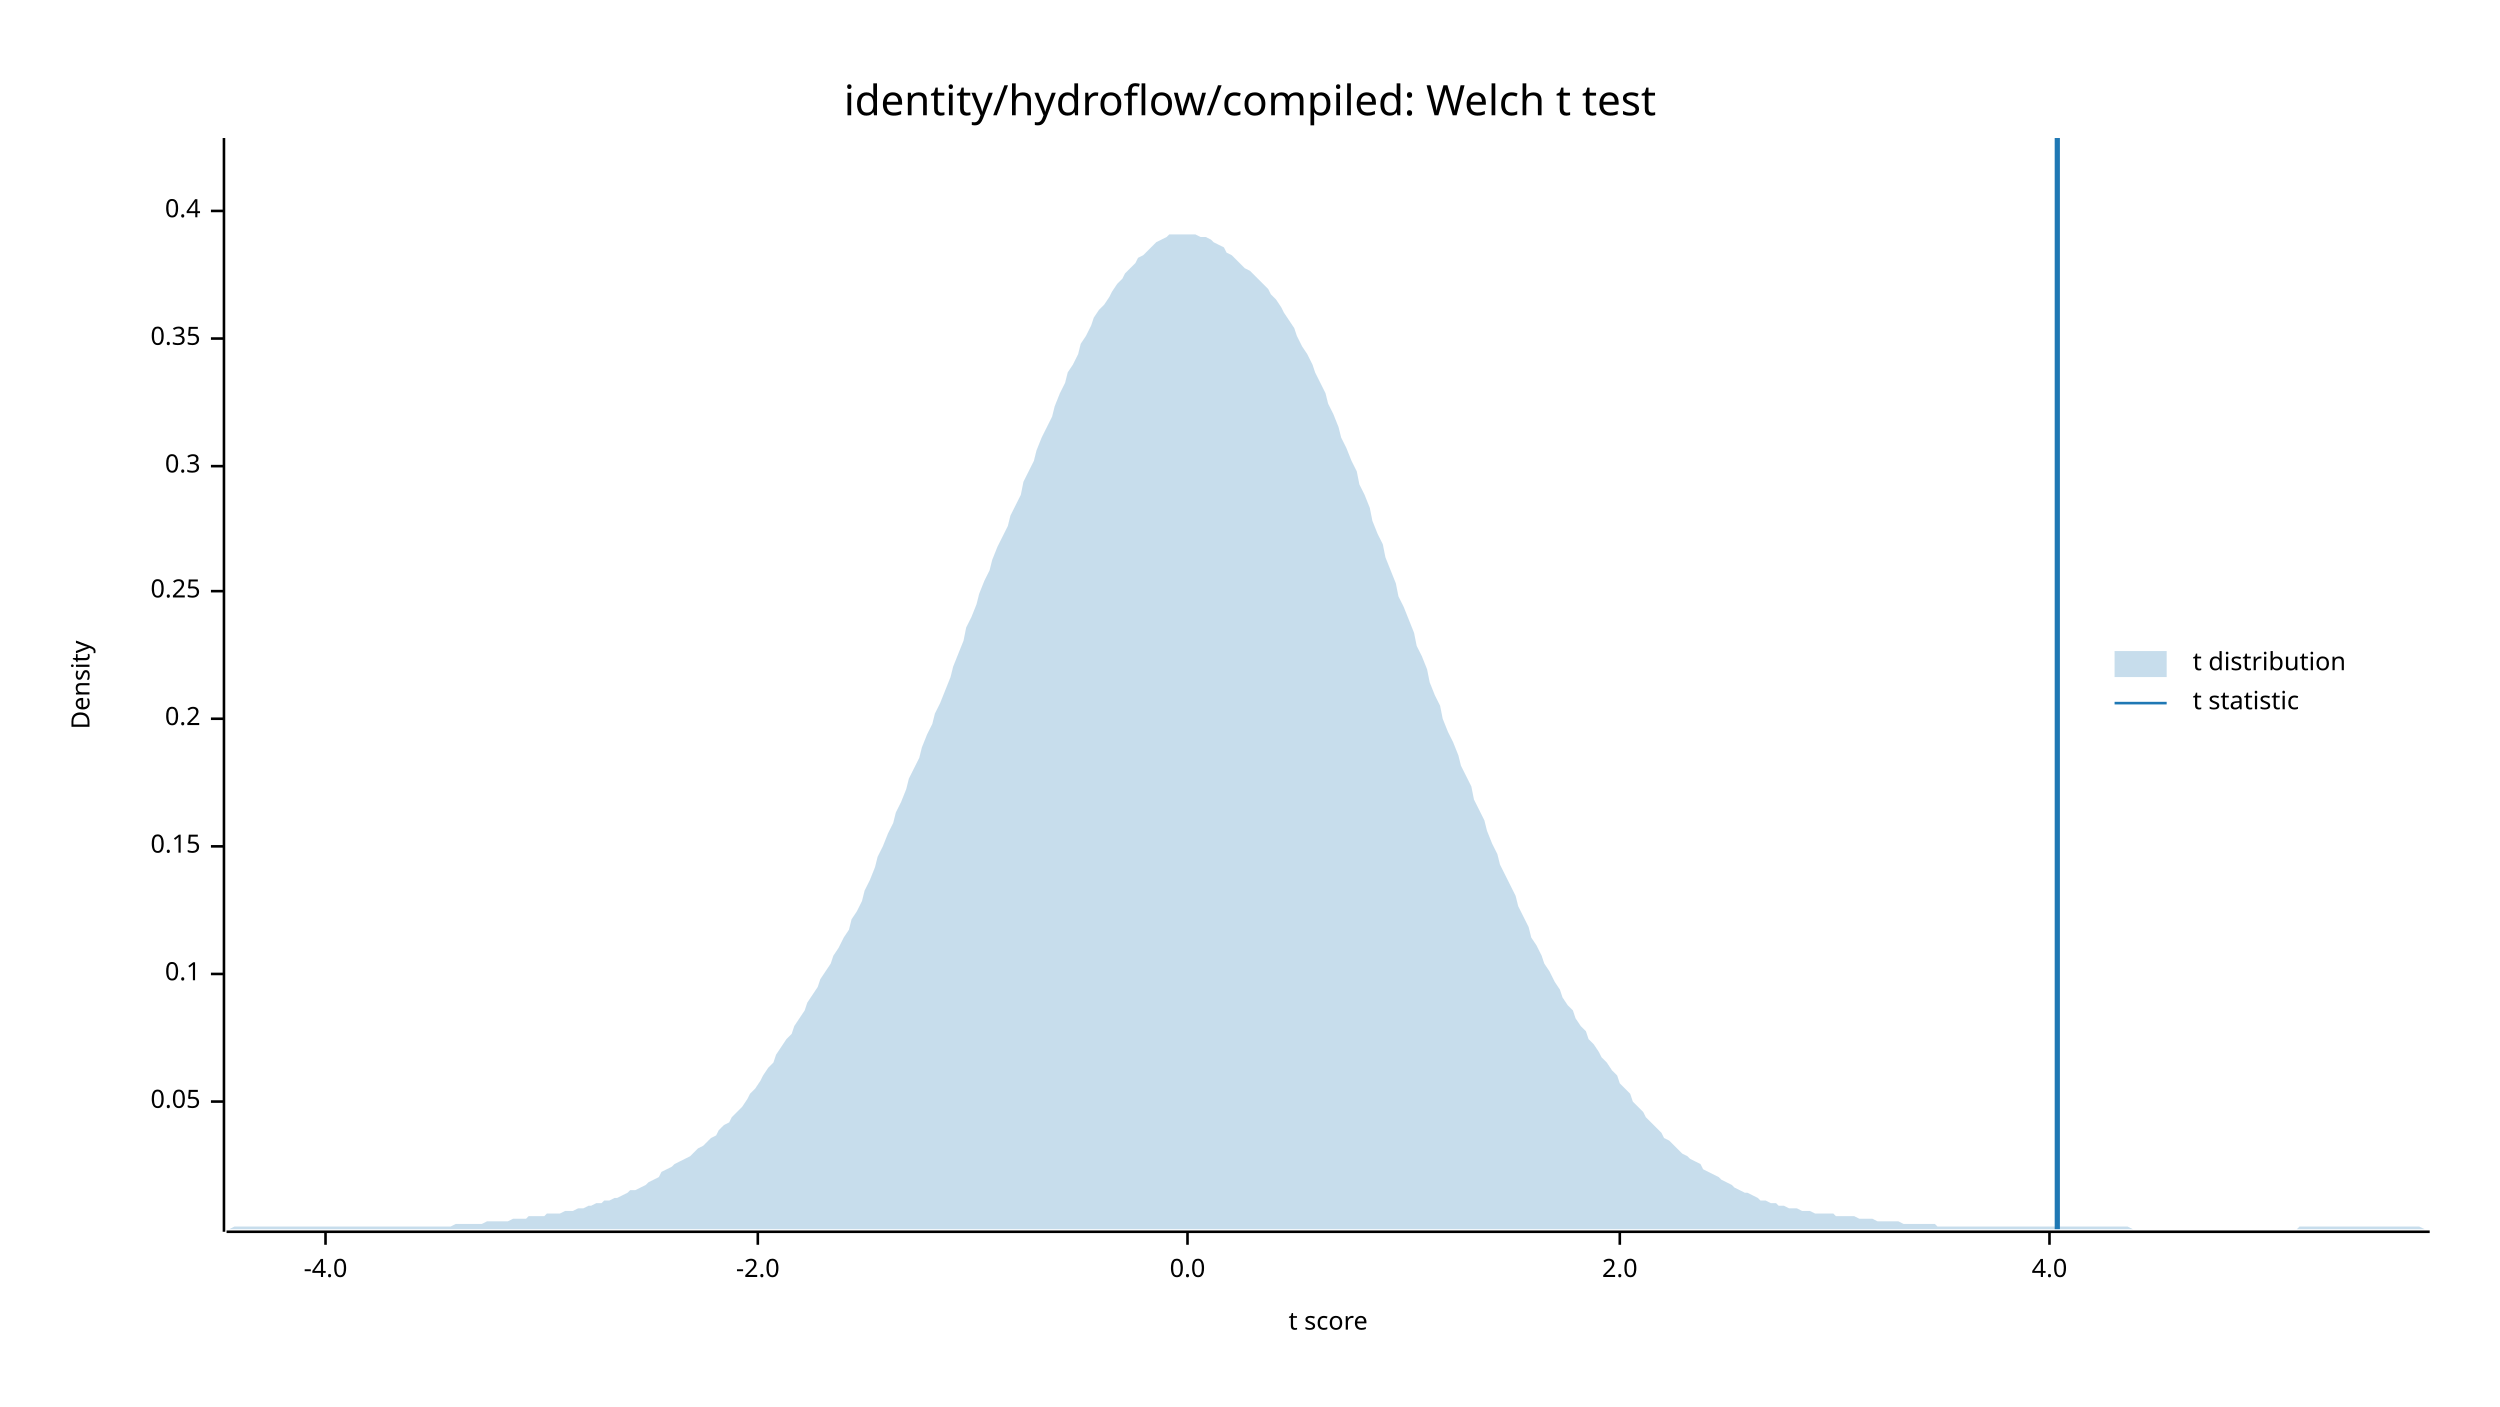
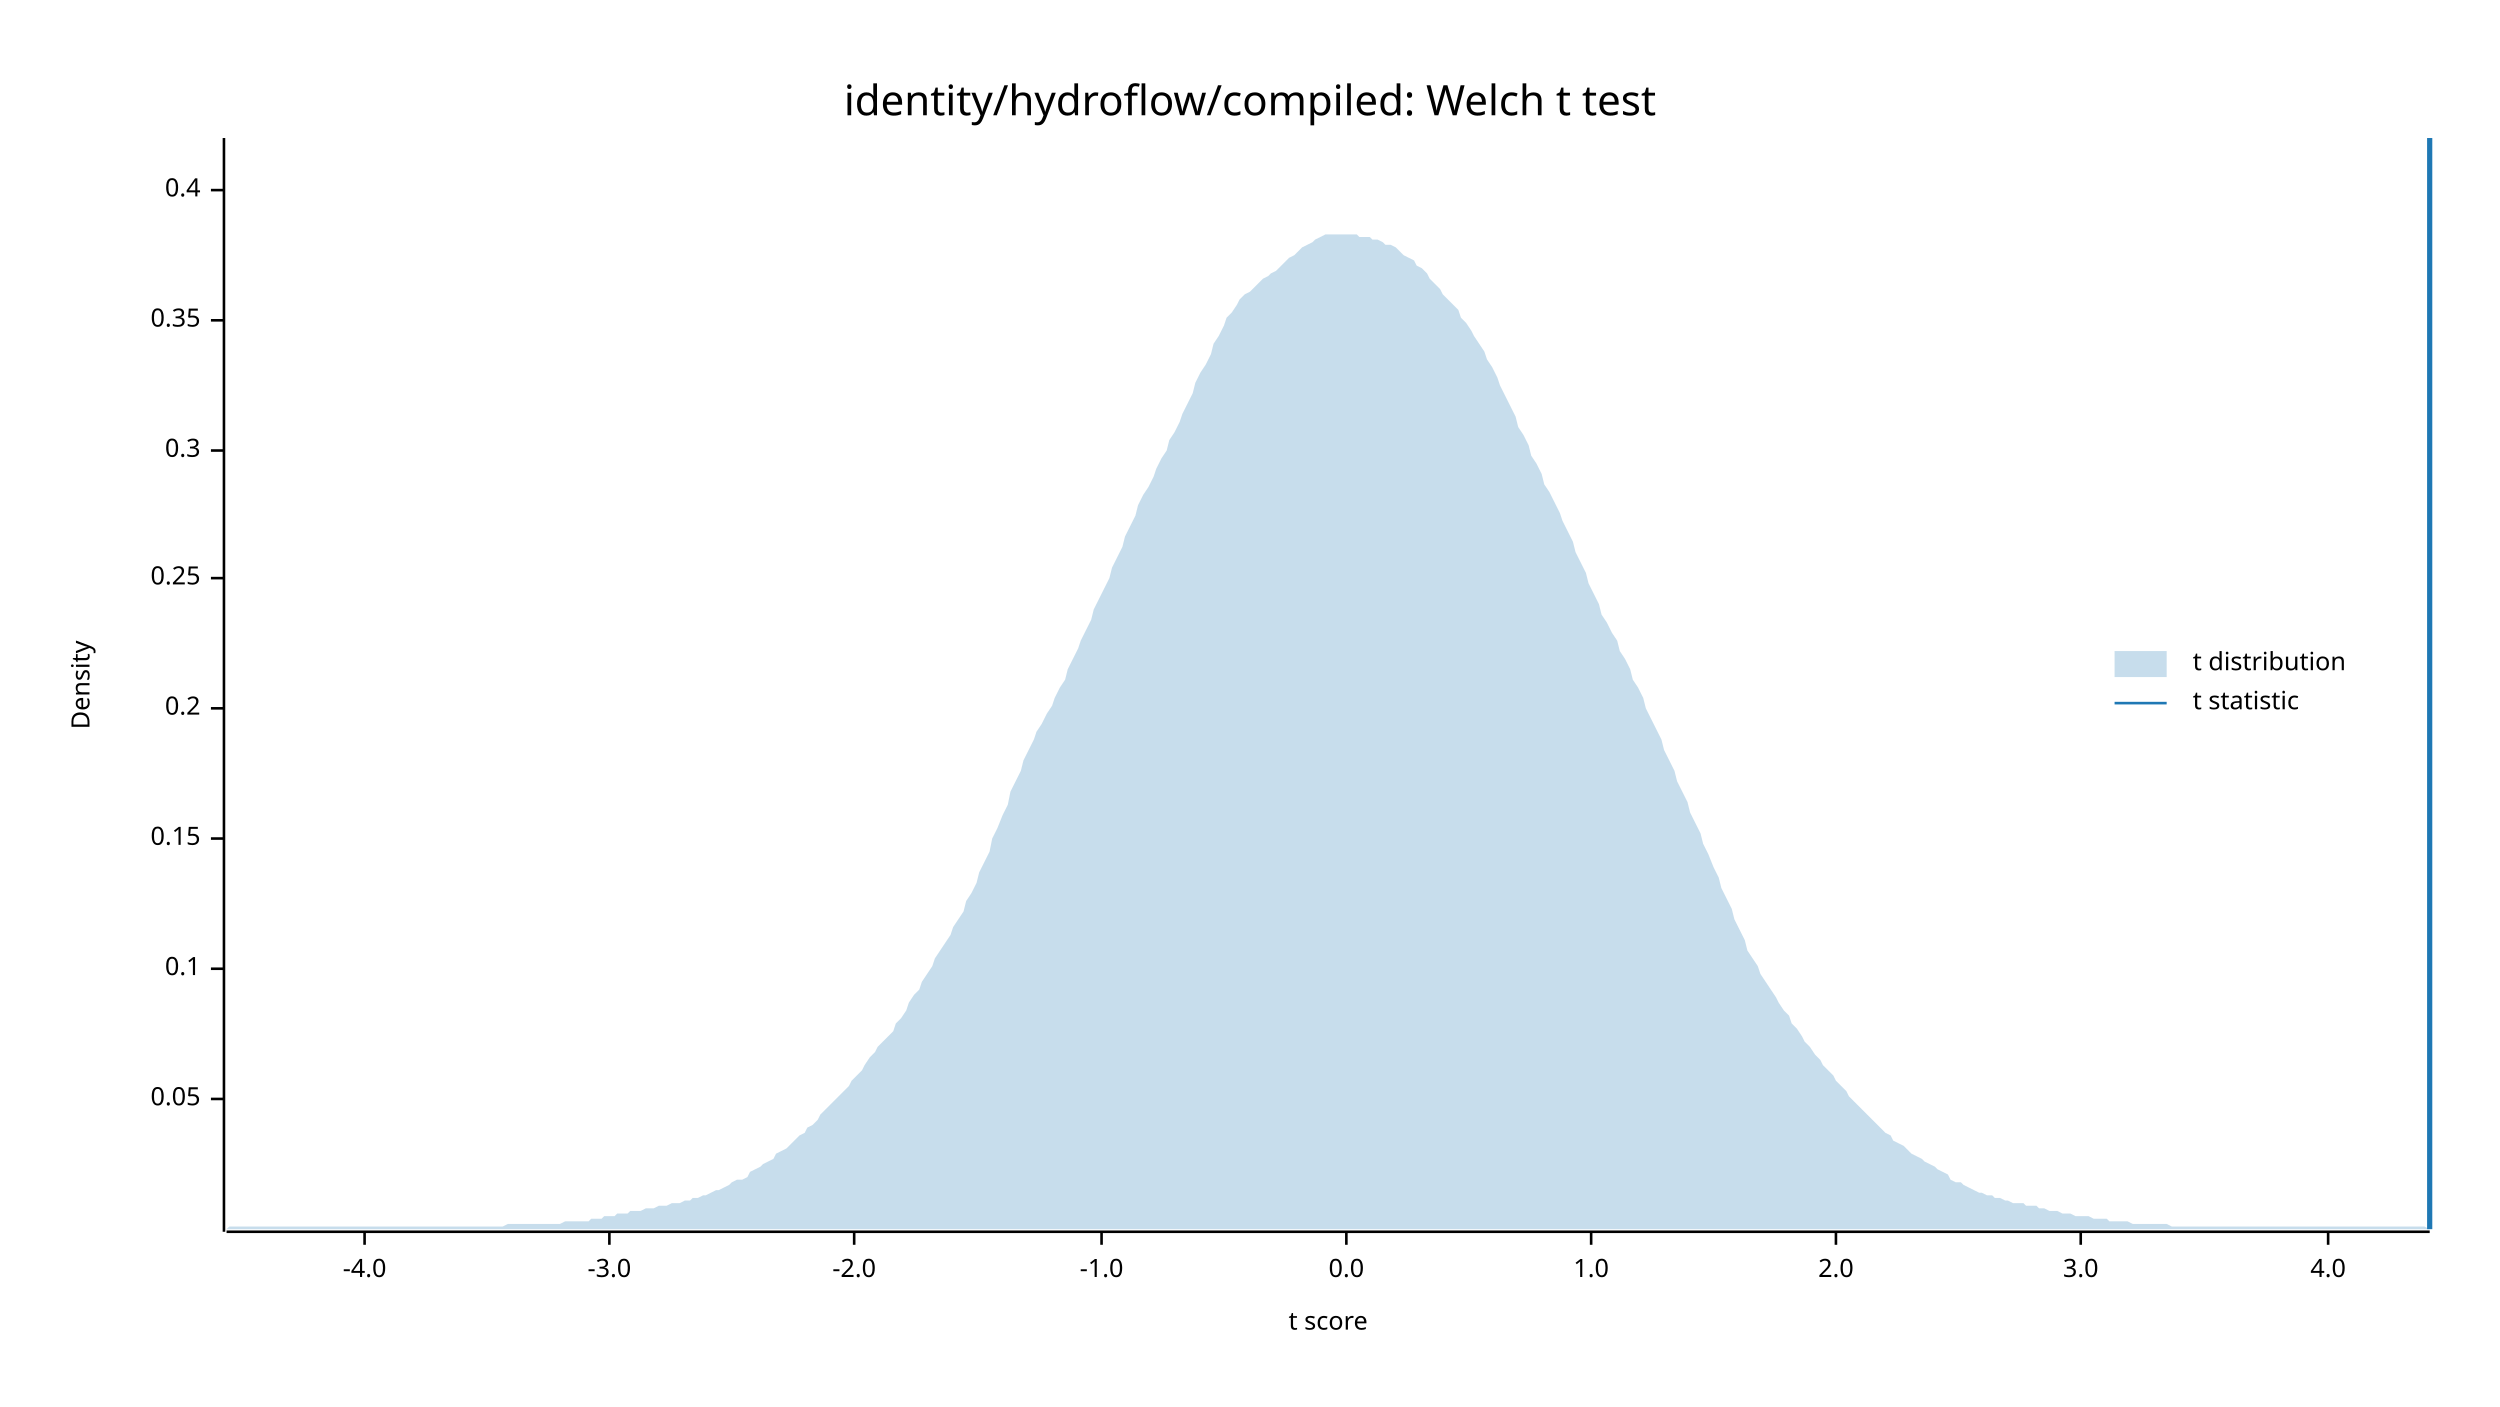
<svg xmlns="http://www.w3.org/2000/svg" width="960" height="540" viewBox="0 0 960 540">
  <text x="480" y="32" dy="0.76em" text-anchor="middle" font-family="sans-serif" font-size="16.129" opacity="1" fill="#000000">
identity/hydroflow/compiled: Welch t test
</text>
  <text x="27" y="263" dy="0.76em" text-anchor="middle" font-family="sans-serif" font-size="9.677" opacity="1" fill="#000000" transform="rotate(270, 27, 263)">
Density
</text>
  <text x="510" y="513" dy="-0.5ex" text-anchor="middle" font-family="sans-serif" font-size="9.677" opacity="1" fill="#000000">
t score
</text>
  <polyline fill="none" opacity="1" stroke="#000000" stroke-width="1" points="86,53 86,473 " />
-   <text x="77" y="423" dy="0.5ex" text-anchor="end" font-family="sans-serif" font-size="9.677" opacity="1" fill="#000000">
+   <text x="77" y="422" dy="0.5ex" text-anchor="end" font-family="sans-serif" font-size="9.677" opacity="1" fill="#000000">
0.05
</text>
-   <polyline fill="none" opacity="1" stroke="#000000" stroke-width="1" points="81,423 86,423 " />
-   <text x="77" y="374" dy="0.5ex" text-anchor="end" font-family="sans-serif" font-size="9.677" opacity="1" fill="#000000">
+   <polyline fill="none" opacity="1" stroke="#000000" stroke-width="1" points="81,422 86,422 " />
+   <text x="77" y="372" dy="0.5ex" text-anchor="end" font-family="sans-serif" font-size="9.677" opacity="1" fill="#000000">
0.1
</text>
-   <polyline fill="none" opacity="1" stroke="#000000" stroke-width="1" points="81,374 86,374 " />
-   <text x="77" y="325" dy="0.5ex" text-anchor="end" font-family="sans-serif" font-size="9.677" opacity="1" fill="#000000">
+   <polyline fill="none" opacity="1" stroke="#000000" stroke-width="1" points="81,372 86,372 " />
+   <text x="77" y="322" dy="0.5ex" text-anchor="end" font-family="sans-serif" font-size="9.677" opacity="1" fill="#000000">
0.15
</text>
-   <polyline fill="none" opacity="1" stroke="#000000" stroke-width="1" points="81,325 86,325 " />
-   <text x="77" y="276" dy="0.5ex" text-anchor="end" font-family="sans-serif" font-size="9.677" opacity="1" fill="#000000">
+   <polyline fill="none" opacity="1" stroke="#000000" stroke-width="1" points="81,322 86,322 " />
+   <text x="77" y="272" dy="0.5ex" text-anchor="end" font-family="sans-serif" font-size="9.677" opacity="1" fill="#000000">
0.2
</text>
-   <polyline fill="none" opacity="1" stroke="#000000" stroke-width="1" points="81,276 86,276 " />
-   <text x="77" y="227" dy="0.5ex" text-anchor="end" font-family="sans-serif" font-size="9.677" opacity="1" fill="#000000">
+   <polyline fill="none" opacity="1" stroke="#000000" stroke-width="1" points="81,272 86,272 " />
+   <text x="77" y="222" dy="0.5ex" text-anchor="end" font-family="sans-serif" font-size="9.677" opacity="1" fill="#000000">
0.25
</text>
-   <polyline fill="none" opacity="1" stroke="#000000" stroke-width="1" points="81,227 86,227 " />
-   <text x="77" y="179" dy="0.5ex" text-anchor="end" font-family="sans-serif" font-size="9.677" opacity="1" fill="#000000">
+   <polyline fill="none" opacity="1" stroke="#000000" stroke-width="1" points="81,222 86,222 " />
+   <text x="77" y="173" dy="0.5ex" text-anchor="end" font-family="sans-serif" font-size="9.677" opacity="1" fill="#000000">
0.3
</text>
-   <polyline fill="none" opacity="1" stroke="#000000" stroke-width="1" points="81,179 86,179 " />
-   <text x="77" y="130" dy="0.5ex" text-anchor="end" font-family="sans-serif" font-size="9.677" opacity="1" fill="#000000">
+   <polyline fill="none" opacity="1" stroke="#000000" stroke-width="1" points="81,173 86,173 " />
+   <text x="77" y="123" dy="0.5ex" text-anchor="end" font-family="sans-serif" font-size="9.677" opacity="1" fill="#000000">
0.35
</text>
-   <polyline fill="none" opacity="1" stroke="#000000" stroke-width="1" points="81,130 86,130 " />
-   <text x="77" y="81" dy="0.5ex" text-anchor="end" font-family="sans-serif" font-size="9.677" opacity="1" fill="#000000">
+   <polyline fill="none" opacity="1" stroke="#000000" stroke-width="1" points="81,123 86,123 " />
+   <text x="77" y="73" dy="0.5ex" text-anchor="end" font-family="sans-serif" font-size="9.677" opacity="1" fill="#000000">
0.4
</text>
-   <polyline fill="none" opacity="1" stroke="#000000" stroke-width="1" points="81,81 86,81 " />
+   <polyline fill="none" opacity="1" stroke="#000000" stroke-width="1" points="81,73 86,73 " />
  <polyline fill="none" opacity="1" stroke="#000000" stroke-width="1" points="87,473 933,473 " />
-   <text x="125" y="483" dy="0.76em" text-anchor="middle" font-family="sans-serif" font-size="9.677" opacity="1" fill="#000000">
+   <text x="140" y="483" dy="0.76em" text-anchor="middle" font-family="sans-serif" font-size="9.677" opacity="1" fill="#000000">
-4.0
</text>
-   <polyline fill="none" opacity="1" stroke="#000000" stroke-width="1" points="125,473 125,478 " />
-   <text x="291" y="483" dy="0.76em" text-anchor="middle" font-family="sans-serif" font-size="9.677" opacity="1" fill="#000000">
+   <polyline fill="none" opacity="1" stroke="#000000" stroke-width="1" points="140,473 140,478 " />
+   <text x="234" y="483" dy="0.76em" text-anchor="middle" font-family="sans-serif" font-size="9.677" opacity="1" fill="#000000">
+ -3.0
+ </text>
+   <polyline fill="none" opacity="1" stroke="#000000" stroke-width="1" points="234,473 234,478 " />
+   <text x="328" y="483" dy="0.76em" text-anchor="middle" font-family="sans-serif" font-size="9.677" opacity="1" fill="#000000">
-2.0
</text>
-   <polyline fill="none" opacity="1" stroke="#000000" stroke-width="1" points="291,473 291,478 " />
-   <text x="456" y="483" dy="0.76em" text-anchor="middle" font-family="sans-serif" font-size="9.677" opacity="1" fill="#000000">
+   <polyline fill="none" opacity="1" stroke="#000000" stroke-width="1" points="328,473 328,478 " />
+   <text x="423" y="483" dy="0.76em" text-anchor="middle" font-family="sans-serif" font-size="9.677" opacity="1" fill="#000000">
+ -1.0
+ </text>
+   <polyline fill="none" opacity="1" stroke="#000000" stroke-width="1" points="423,473 423,478 " />
+   <text x="517" y="483" dy="0.76em" text-anchor="middle" font-family="sans-serif" font-size="9.677" opacity="1" fill="#000000">
0.0
</text>
-   <polyline fill="none" opacity="1" stroke="#000000" stroke-width="1" points="456,473 456,478 " />
-   <text x="622" y="483" dy="0.76em" text-anchor="middle" font-family="sans-serif" font-size="9.677" opacity="1" fill="#000000">
+   <polyline fill="none" opacity="1" stroke="#000000" stroke-width="1" points="517,473 517,478 " />
+   <text x="611" y="483" dy="0.76em" text-anchor="middle" font-family="sans-serif" font-size="9.677" opacity="1" fill="#000000">
+ 1.0
+ </text>
+   <polyline fill="none" opacity="1" stroke="#000000" stroke-width="1" points="611,473 611,478 " />
+   <text x="705" y="483" dy="0.76em" text-anchor="middle" font-family="sans-serif" font-size="9.677" opacity="1" fill="#000000">
2.0
</text>
-   <polyline fill="none" opacity="1" stroke="#000000" stroke-width="1" points="622,473 622,478 " />
-   <text x="787" y="483" dy="0.76em" text-anchor="middle" font-family="sans-serif" font-size="9.677" opacity="1" fill="#000000">
+   <polyline fill="none" opacity="1" stroke="#000000" stroke-width="1" points="705,473 705,478 " />
+   <text x="799" y="483" dy="0.76em" text-anchor="middle" font-family="sans-serif" font-size="9.677" opacity="1" fill="#000000">
+ 3.0
+ </text>
+   <polyline fill="none" opacity="1" stroke="#000000" stroke-width="1" points="799,473 799,478 " />
+   <text x="894" y="483" dy="0.76em" text-anchor="middle" font-family="sans-serif" font-size="9.677" opacity="1" fill="#000000">
4.0
</text>
-   <polyline fill="none" opacity="1" stroke="#000000" stroke-width="1" points="787,473 787,478 " />
-   <polygon opacity="0.25" fill="#1F78B4" points="87,472 88,472 90,471 92,471 93,471 95,471 97,471 98,471 100,471 102,471 103,471 105,471 107,471 109,471 110,471 112,471 114,471 115,471 117,471 119,471 120,471 122,471 124,471 125,471 127,471 129,471 131,471 132,471 134,471 136,471 137,471 139,471 141,471 142,471 144,471 146,471 148,471 149,471 151,471 153,471 154,471 156,471 158,471 159,471 161,471 163,471 164,471 166,471 168,471 170,471 171,471 173,471 175,470 176,470 178,470 180,470 181,470 183,470 185,470 187,469 188,469 190,469 192,469 193,469 195,469 197,468 198,468 200,468 202,468 203,467 205,467 207,467 209,467 210,466 212,466 214,466 215,466 217,465 219,465 220,465 222,464 224,464 226,463 227,463 229,462 231,462 232,461 234,461 236,460 237,460 239,459 241,458 242,457 244,457 246,456 248,455 249,454 251,453 253,452 254,450 256,449 258,448 259,447 261,446 263,445 265,444 266,443 268,441 270,440 271,439 273,437 275,436 276,434 278,432 280,431 281,429 283,427 285,425 287,422 288,420 290,418 292,415 293,413 295,410 297,408 298,405 300,402 302,399 304,397 305,394 307,391 309,388 310,385 312,382 314,379 315,376 317,373 319,370 320,367 322,364 324,360 326,357 327,353 329,350 331,346 332,342 334,338 336,333 337,329 339,325 341,320 343,316 344,312 346,308 348,303 349,299 351,295 353,291 354,287 356,282 358,278 359,274 361,270 363,265 365,260 366,256 368,251 370,246 371,241 373,237 375,232 376,228 378,223 380,219 381,215 383,210 385,206 387,202 388,198 390,194 392,190 393,185 395,181 397,177 398,173 400,168 402,164 404,160 405,156 407,151 409,147 410,143 412,140 414,136 415,132 417,129 419,125 420,122 422,119 424,117 426,114 427,112 429,109 431,107 432,105 434,103 436,101 437,99 439,98 441,96 443,94 444,93 446,92 448,91 449,90 451,90 453,90 454,90 456,90 458,90 459,90 461,91 463,91 465,92 466,93 468,94 470,95 471,97 473,98 475,100 476,101 478,103 480,104 482,106 483,107 485,109 487,111 488,113 490,115 492,118 493,120 495,123 497,126 498,129 500,133 502,136 504,140 505,143 507,147 509,151 510,155 512,159 514,164 515,168 517,172 519,177 521,181 522,186 524,190 526,195 527,200 529,205 531,209 532,214 534,219 536,224 537,229 539,233 541,238 543,243 544,248 546,252 548,257 549,262 551,267 553,271 554,276 556,281 558,285 560,290 561,294 563,298 565,302 566,307 568,311 570,315 571,319 573,324 575,328 576,332 578,336 580,340 582,344 583,348 585,352 587,356 588,360 590,363 592,367 593,370 595,373 597,377 599,380 600,383 602,386 604,388 605,391 607,394 609,396 610,399 612,401 614,404 615,406 617,408 619,411 621,413 622,416 624,418 626,420 627,423 629,425 631,427 632,429 634,431 636,433 638,435 639,437 641,438 643,440 644,441 646,443 648,444 649,445 651,446 653,447 654,449 656,450 658,451 660,452 661,453 663,454 665,455 666,456 668,457 670,458 671,458 673,459 675,460 676,461 678,461 680,462 682,462 683,463 685,463 687,464 688,464 690,464 692,465 693,465 695,465 697,466 699,466 700,466 702,466 704,466 705,467 707,467 709,467 710,467 712,467 714,468 715,468 717,468 719,468 721,469 722,469 724,469 726,469 727,469 729,469 731,470 732,470 734,470 736,470 738,470 739,470 741,470 743,470 744,471 746,471 748,471 749,471 751,471 753,471 754,471 756,471 758,471 760,471 761,471 763,471 765,471 766,471 768,471 770,471 771,471 773,471 775,471 777,471 778,471 780,471 782,471 783,471 785,471 787,471 788,471 790,471 792,471 793,471 795,471 797,471 799,471 800,471 802,471 804,471 805,471 807,471 809,471 810,471 812,471 814,471 816,471 817,471 819,472 821,472 822,472 824,472 826,472 827,472 829,472 831,472 832,472 834,472 836,472 838,472 839,472 841,472 843,472 844,472 846,472 848,472 849,472 851,472 853,472 855,472 856,472 858,472 860,472 861,472 863,472 865,472 866,472 868,472 870,472 871,472 873,472 875,472 877,472 878,472 880,472 882,472 883,471 885,471 887,471 888,471 890,471 892,471 894,471 895,471 897,471 899,471 900,471 902,471 904,471 905,471 907,471 909,471 910,471 912,471 914,471 916,471 917,471 919,471 921,471 922,471 924,471 926,471 927,471 929,471 931,472 933,472 933,472 87,472 " />
-   <polyline fill="none" opacity="1" stroke="#1F78B4" stroke-width="2" points="790,472 790,53 " />
+   <polyline fill="none" opacity="1" stroke="#000000" stroke-width="1" points="894,473 894,478 " />
+   <polygon opacity="0.25" fill="#1F78B4" points="87,472 88,471 90,471 92,471 93,471 95,471 97,471 98,471 100,471 102,471 103,471 105,471 107,471 109,471 110,471 112,471 114,471 115,471 117,471 119,471 120,471 122,471 124,471 125,471 127,471 129,471 131,471 132,471 134,471 136,471 137,471 139,471 141,471 142,471 144,471 146,471 148,471 149,471 151,471 153,471 154,471 156,471 158,471 159,471 161,471 163,471 164,471 166,471 168,471 170,471 171,471 173,471 175,471 176,471 178,471 180,471 181,471 183,471 185,471 187,471 188,471 190,471 192,471 193,471 195,470 197,470 198,470 200,470 202,470 203,470 205,470 207,470 209,470 210,470 212,470 214,470 215,470 217,469 219,469 220,469 222,469 224,469 226,469 227,468 229,468 231,468 232,467 234,467 236,467 237,466 239,466 241,466 242,465 244,465 246,465 248,464 249,464 251,464 253,463 254,463 256,463 258,462 259,462 261,462 263,461 265,461 266,460 268,460 270,459 271,459 273,458 275,457 276,457 278,456 280,455 281,454 283,453 285,453 287,452 288,450 290,449 292,448 293,447 295,446 297,445 298,443 300,442 302,441 304,439 305,438 307,436 309,435 310,433 312,432 314,430 315,428 317,426 319,424 320,423 322,421 324,419 326,417 327,415 329,413 331,411 332,409 334,406 336,404 337,402 339,400 341,398 343,396 344,393 346,391 348,388 349,385 351,382 353,380 354,377 356,374 358,371 359,368 361,365 363,362 365,359 366,356 368,353 370,350 371,346 373,343 375,339 376,335 378,331 380,327 381,322 383,318 385,313 387,309 388,304 390,300 392,296 393,292 395,288 397,284 398,281 400,278 402,274 404,271 405,268 407,264 409,261 410,257 412,253 414,249 415,246 417,242 419,238 420,234 422,230 424,226 426,222 427,218 429,214 431,210 432,206 434,202 436,198 437,194 439,190 441,187 443,183 444,180 446,176 448,173 449,169 451,166 453,162 454,159 456,155 458,151 459,147 461,143 463,140 465,136 466,132 468,129 470,125 471,122 473,120 475,117 476,115 478,113 480,112 482,110 483,109 485,107 487,106 488,105 490,104 492,102 493,101 495,99 497,98 498,97 500,95 502,94 504,93 505,92 507,91 509,90 510,90 512,90 514,90 515,90 517,90 519,90 521,90 522,91 524,91 526,91 527,92 529,92 531,93 532,94 534,94 536,95 537,96 539,98 541,99 543,100 544,102 546,103 548,105 549,107 551,109 553,111 554,113 556,115 558,117 560,119 561,122 563,124 565,127 566,129 568,132 570,135 571,138 573,141 575,145 576,148 578,152 580,156 582,160 583,164 585,167 587,171 588,175 590,178 592,182 593,186 595,189 597,193 599,197 600,200 602,204 604,208 605,212 607,216 609,220 610,224 612,228 614,232 615,236 617,239 619,243 621,246 622,250 624,253 626,257 627,261 629,264 631,268 632,272 634,276 636,280 638,284 639,288 641,292 643,296 644,300 646,304 648,308 649,312 651,316 653,320 654,324 656,328 658,333 660,337 661,341 663,345 665,349 666,353 668,357 670,361 671,365 673,368 675,371 676,374 678,377 680,380 682,383 683,385 685,388 687,390 688,393 690,395 692,398 693,400 695,402 697,405 699,407 700,409 702,411 704,413 705,415 707,417 709,419 710,421 712,423 714,425 715,426 717,428 719,430 721,432 722,433 724,435 726,436 727,438 729,439 731,440 732,441 734,443 736,444 738,445 739,446 741,447 743,448 744,449 746,450 748,451 749,453 751,454 753,454 754,455 756,456 758,457 760,458 761,458 763,459 765,459 766,460 768,460 770,461 771,461 773,462 775,462 777,462 778,463 780,463 782,463 783,464 785,464 787,465 788,465 790,465 792,466 793,466 795,466 797,467 799,467 800,467 802,467 804,468 805,468 807,468 809,468 810,469 812,469 814,469 816,469 817,469 819,470 821,470 822,470 824,470 826,470 827,470 829,470 831,470 832,470 834,471 836,471 838,471 839,471 841,471 843,471 844,471 846,471 848,471 849,471 851,471 853,471 855,471 856,471 858,471 860,471 861,471 863,471 865,471 866,471 868,471 870,471 871,471 873,471 875,471 877,471 878,471 880,471 882,471 883,471 885,471 887,471 888,471 890,471 892,471 894,471 895,471 897,471 899,471 900,471 902,471 904,471 905,471 907,471 909,471 910,471 912,471 914,471 916,471 917,471 919,471 921,471 922,471 924,471 926,471 927,471 929,471 931,471 933,472 933,472 87,472 " />
+   <polyline fill="none" opacity="1" stroke="#1F78B4" stroke-width="2" points="933,472 933,53 " />
  <text x="842" y="250" dy="0.76em" text-anchor="start" font-family="sans-serif" font-size="9.677" opacity="1" fill="#000000">
t distribution
</text>
  <text x="842" y="265" dy="0.76em" text-anchor="start" font-family="sans-serif" font-size="9.677" opacity="1" fill="#000000">
t statistic
</text>
  <rect x="812" y="250" width="20" height="10" opacity="0.25" fill="#1F78B4" stroke="none" />
  <polyline fill="none" opacity="1" stroke="#1F78B4" stroke-width="1" points="812,270 832,270 " />
</svg>
